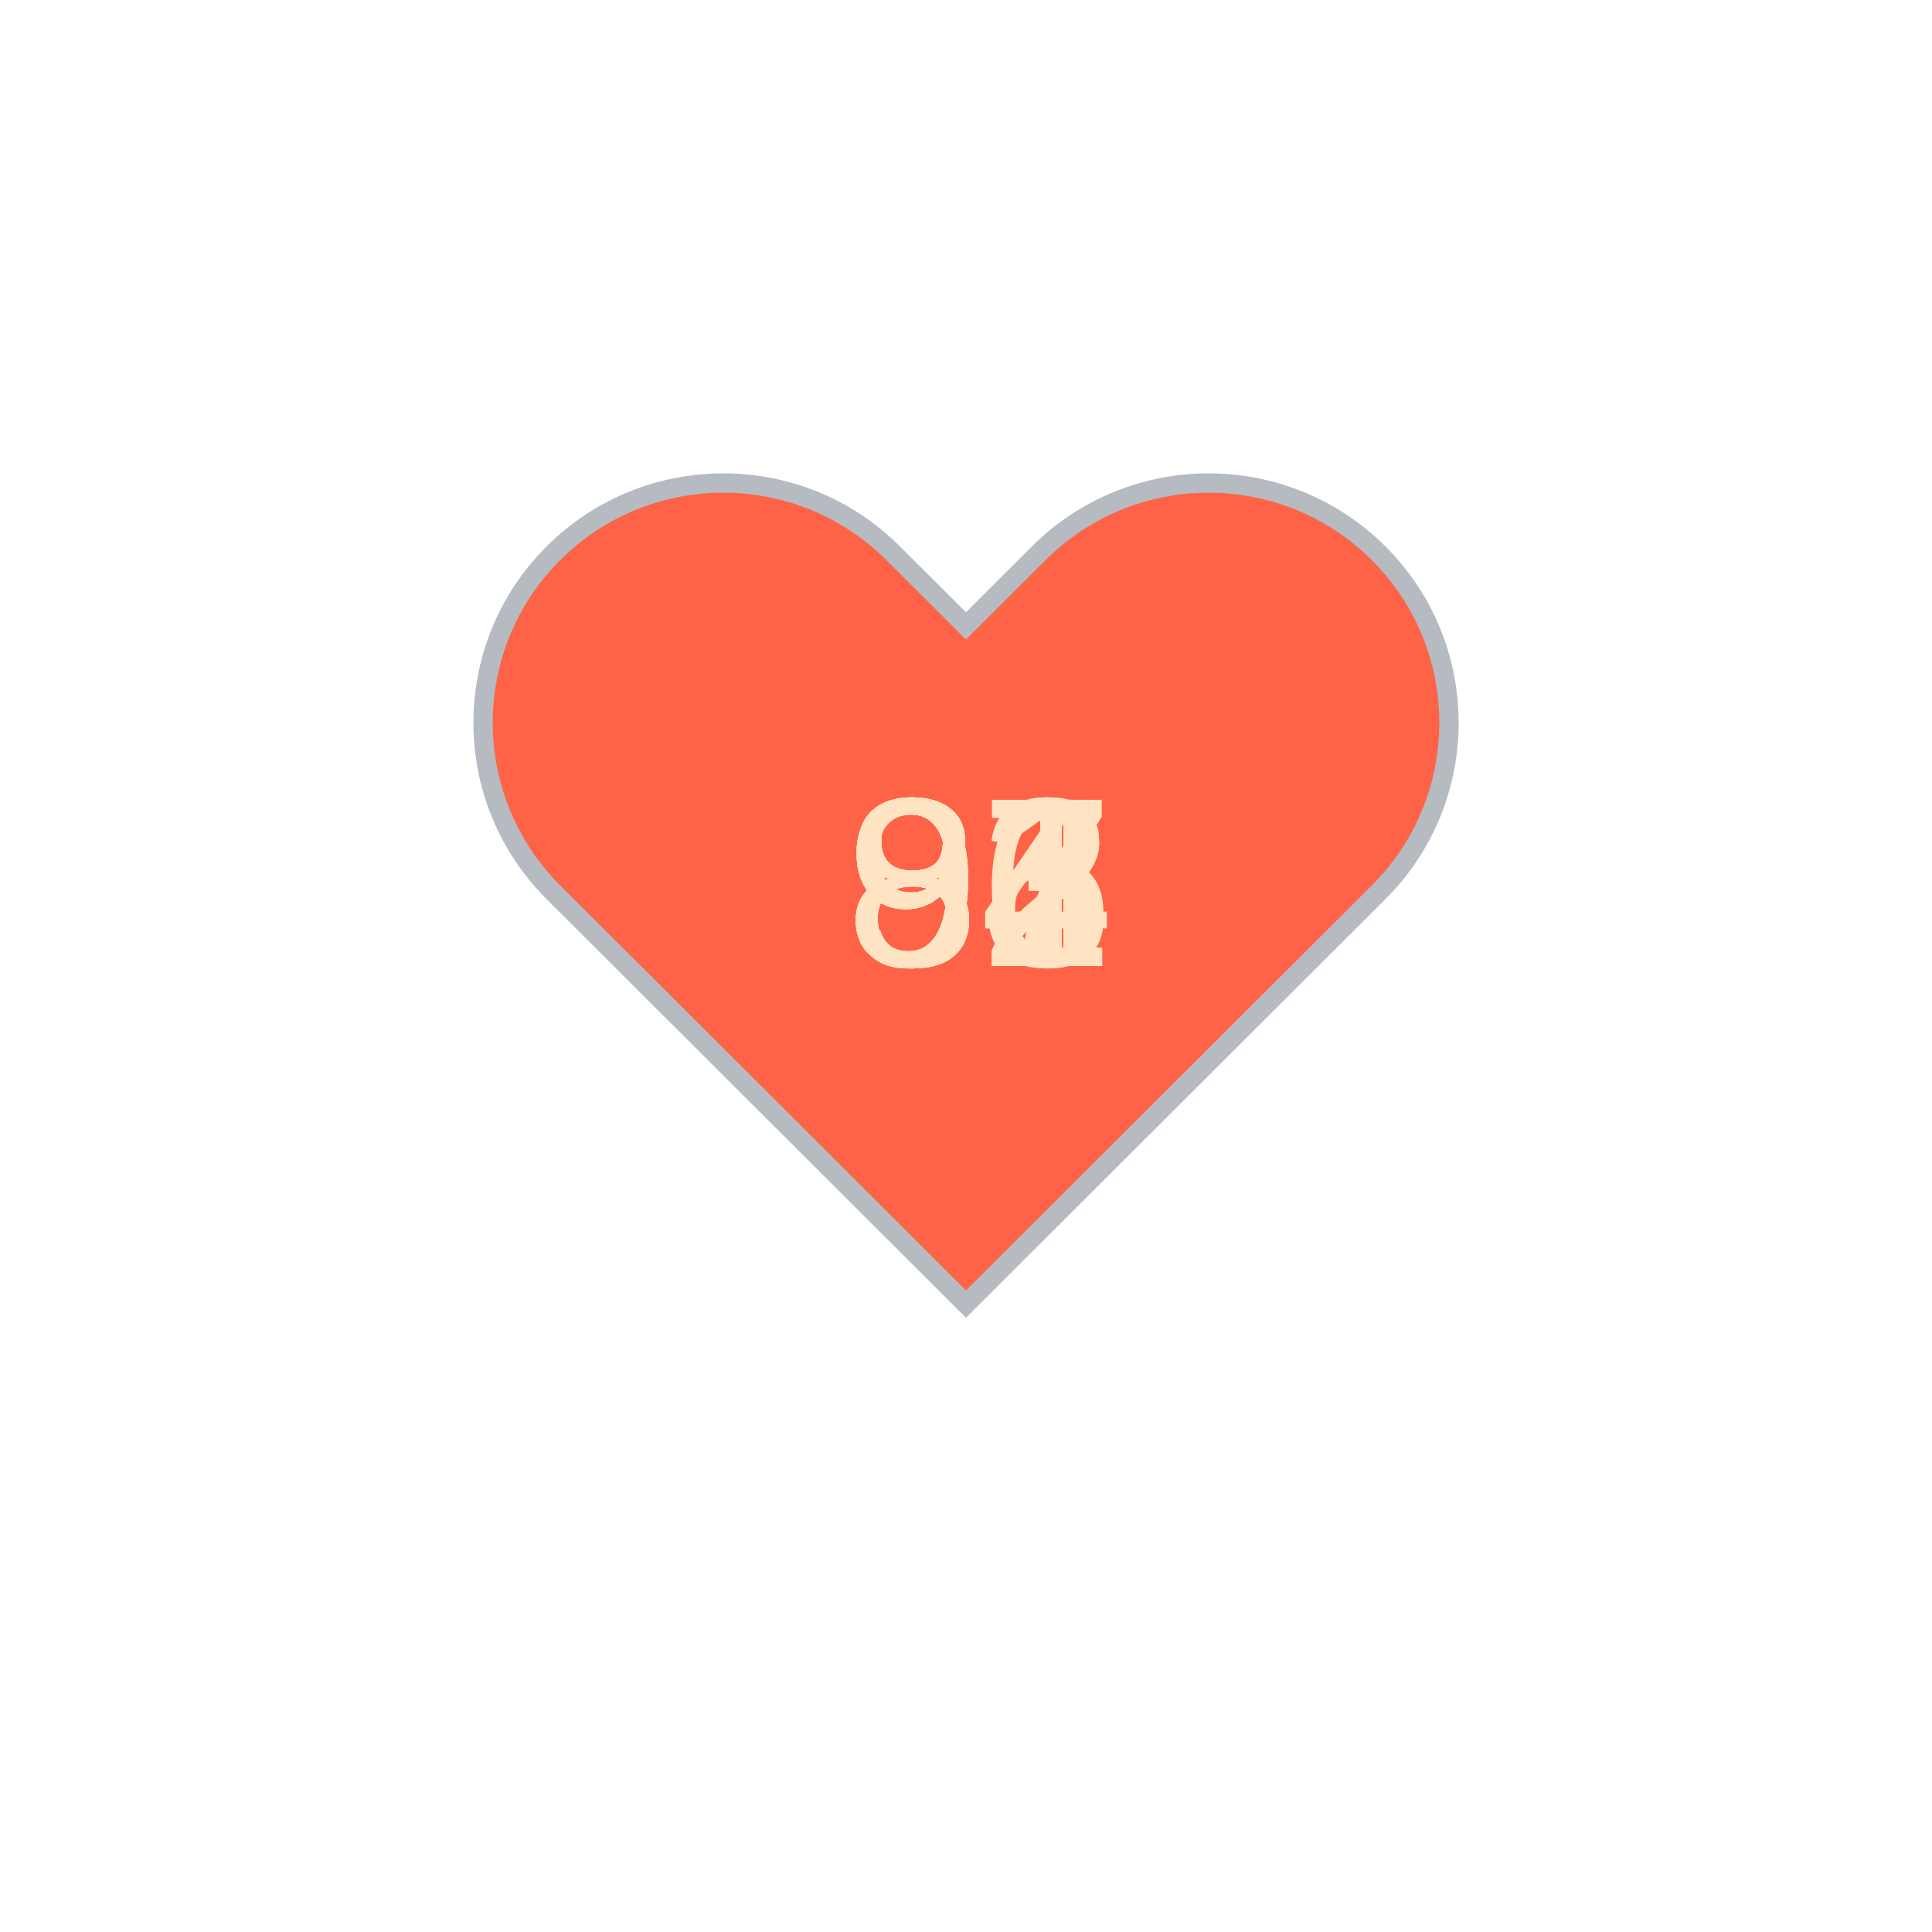
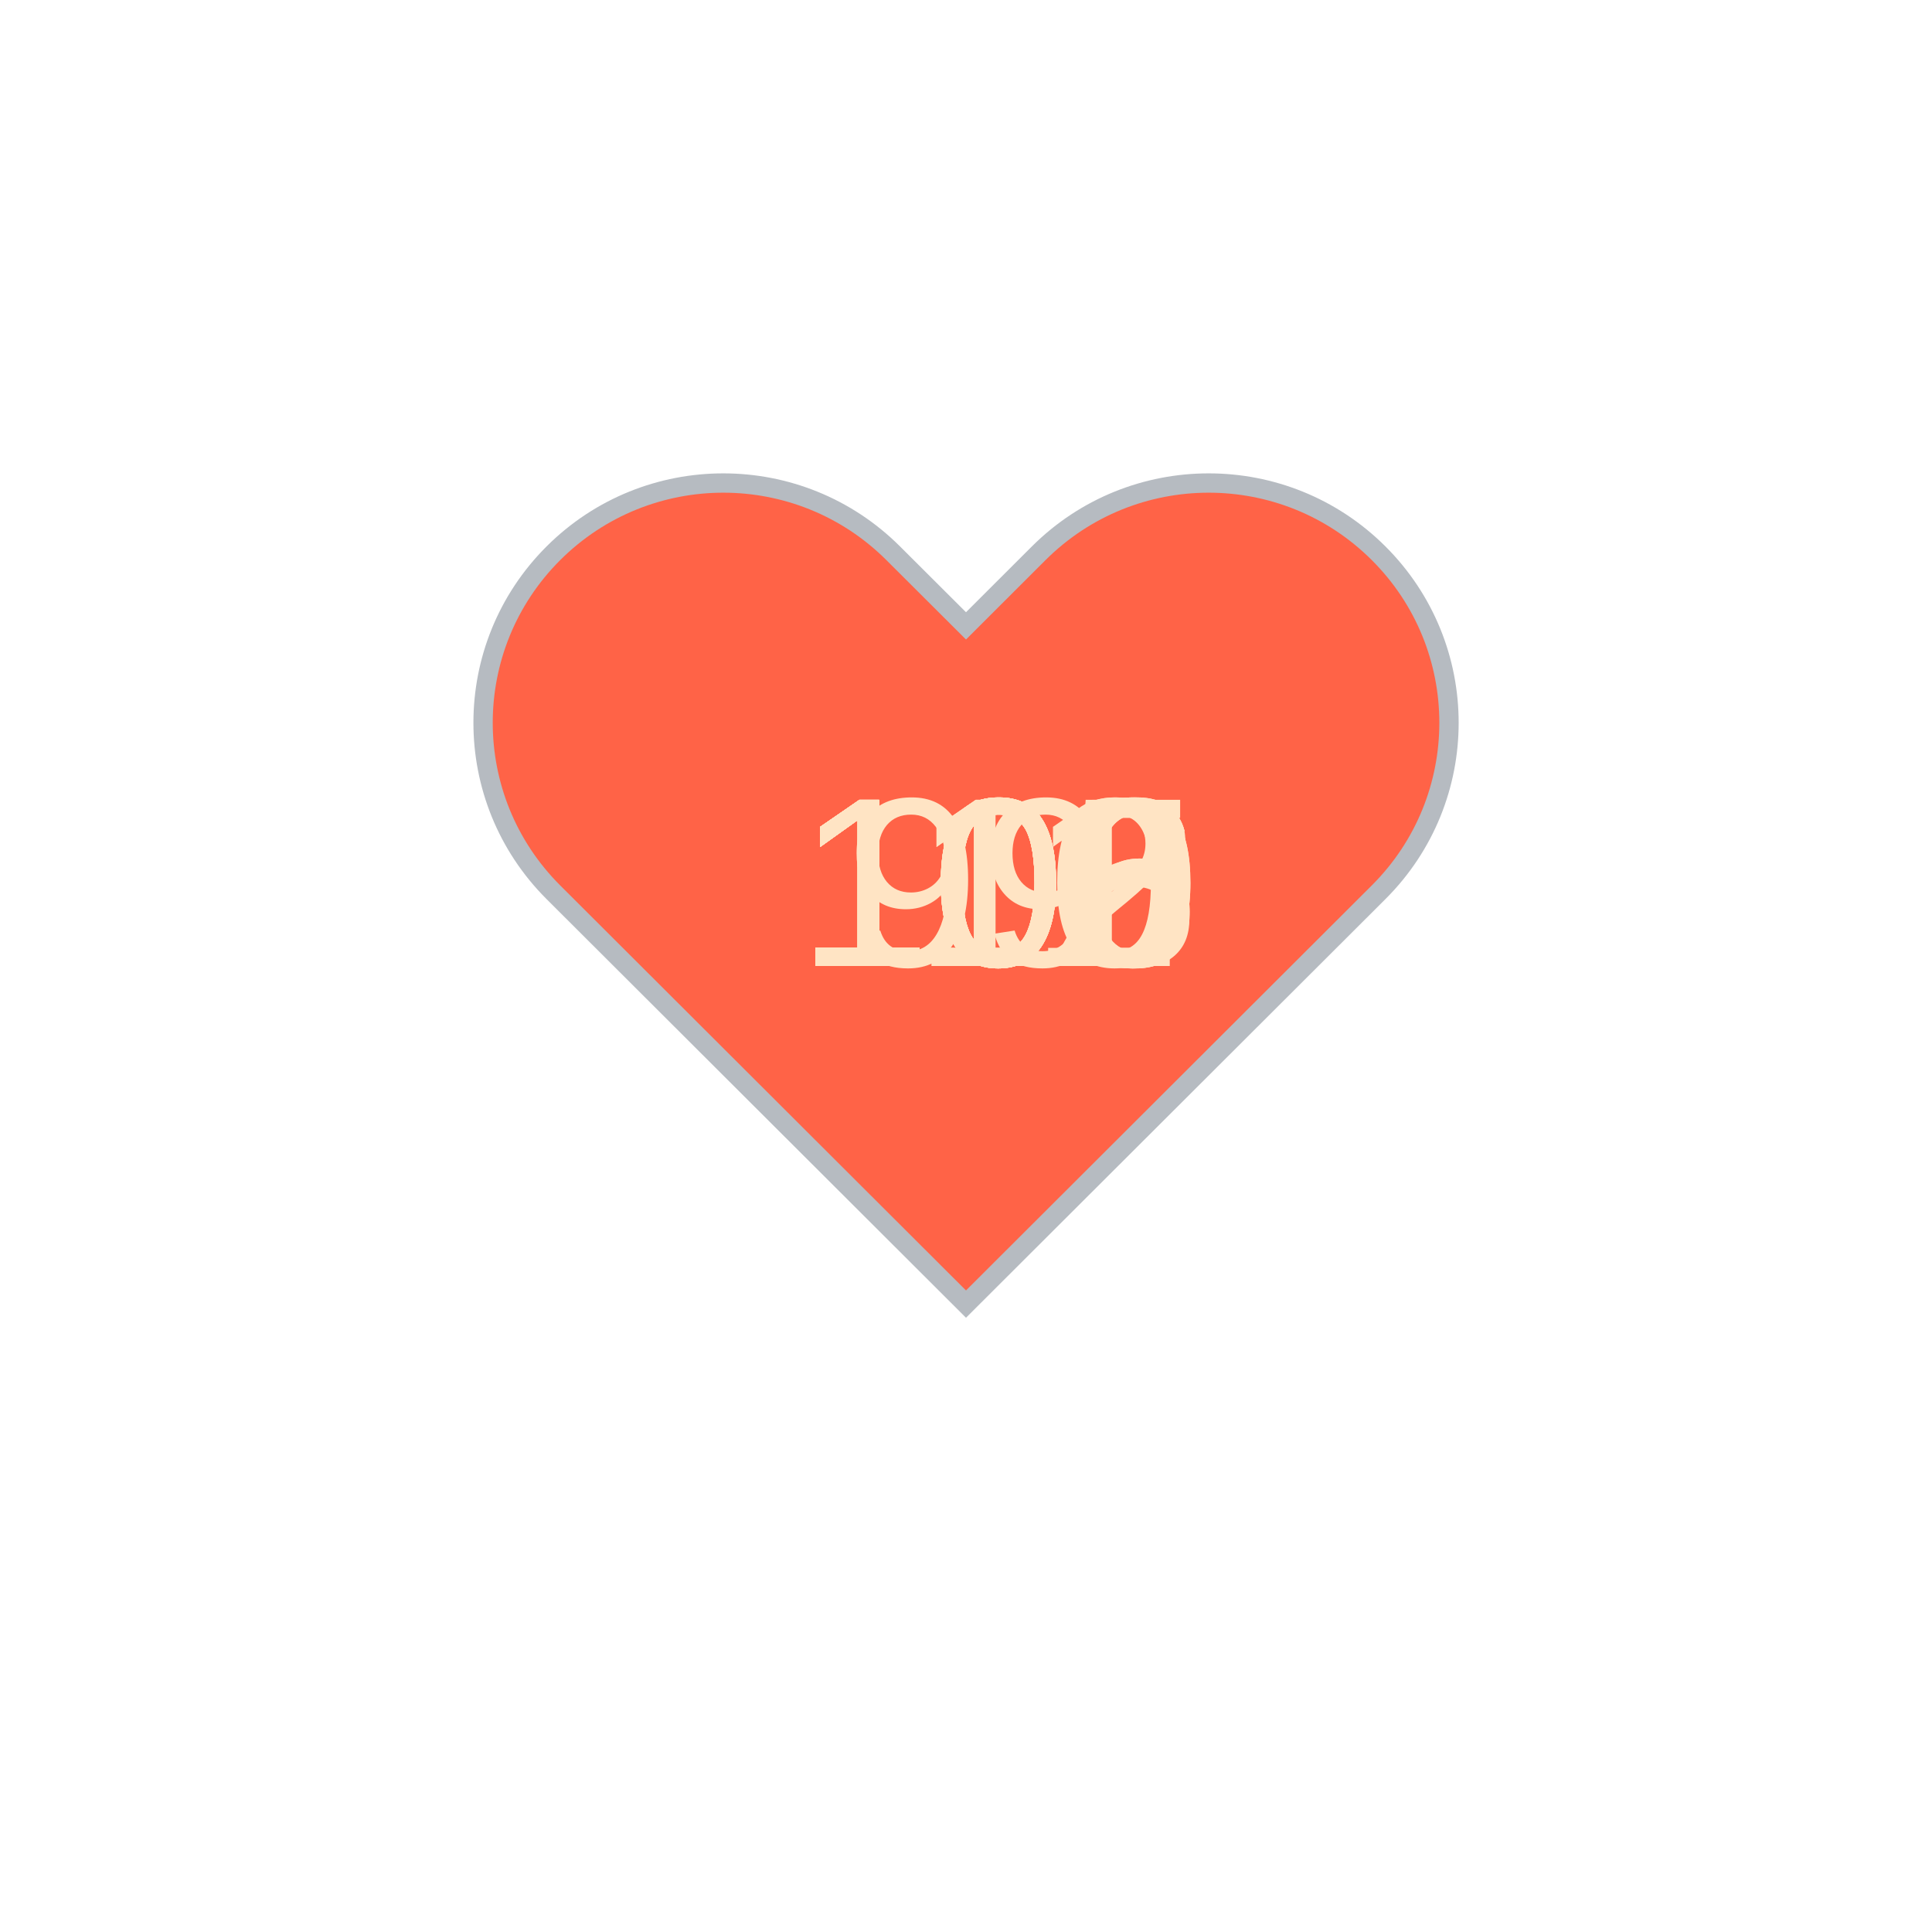
<svg xmlns="http://www.w3.org/2000/svg" baseProfile="full" height="150" version="1.1" viewBox="0,0,200,200" width="150">
  <defs />
  <g transform="translate(100 100)">
    <path d="M92.71,7.27L92.71,7.27c-9.71-9.69-25.46-9.69-35.18,0L50,14.79l-7.54-7.52C32.75-2.42,17-2.42,7.29,7.27v0 c-9.71,9.69-9.71,25.41,0,35.1L50,85l42.71-42.63C102.43,32.68,102.43,16.96,92.71,7.27z" fill="tomato" stroke="#B6BBC1" stroke-width="2" transform="translate(-50 -50)" />
    <animateTransform additive="sum" attributeName="transform" dur="1.2s" repeatCount="indefinite" type="scale" values="1; 1.5; 1.25; 1.5; 1.5; 1;" />
-     <text fill="bisque" style="font-size:25px; font-family:Arial" transform="translate(-12.5 0)">96<animate attributeName="visibility" dur="12.0s" keyTimes="0;0.1;0.2;0.3;0.4;0.5;0.6;0.7;0.8;0.9;1.0" repeatCount="indefinite" values="visible;hidden;hidden;hidden;hidden;hidden;hidden;hidden;hidden;hidden;hidden" />
+     <text fill="bisque" style="font-size:25px; font-family:Arial" transform="translate(-17.5 0)">110<animate attributeName="visibility" dur="12.0s" keyTimes="0;0.1;0.2;0.3;0.4;0.5;0.6;0.7;0.8;0.9;1.0" repeatCount="indefinite" values="visible;hidden;hidden;hidden;hidden;hidden;hidden;hidden;hidden;hidden;hidden" />
    </text>
-     <text fill="bisque" style="font-size:25px; font-family:Arial" transform="translate(-12.5 0)">91<animate attributeName="visibility" dur="12.0s" keyTimes="0;0.1;0.2;0.3;0.4;0.5;0.6;0.7;0.8;0.9;1.0" repeatCount="indefinite" values="hidden;visible;hidden;hidden;hidden;hidden;hidden;hidden;hidden;hidden;hidden" />
+     <text fill="bisque" style="font-size:25px; font-family:Arial" transform="translate(-17.5 0)">105<animate attributeName="visibility" dur="12.0s" keyTimes="0;0.1;0.2;0.3;0.4;0.5;0.6;0.7;0.8;0.9;1.0" repeatCount="indefinite" values="hidden;visible;hidden;hidden;hidden;hidden;hidden;hidden;hidden;hidden;hidden" />
    </text>
-     <text fill="bisque" style="font-size:25px; font-family:Arial" transform="translate(-12.5 0)">92<animate attributeName="visibility" dur="12.0s" keyTimes="0;0.1;0.2;0.3;0.4;0.5;0.6;0.7;0.8;0.9;1.0" repeatCount="indefinite" values="hidden;hidden;visible;hidden;hidden;hidden;hidden;hidden;hidden;hidden;hidden" />
+     <text fill="bisque" style="font-size:25px; font-family:Arial" transform="translate(-17.5 0)">108<animate attributeName="visibility" dur="12.0s" keyTimes="0;0.1;0.2;0.3;0.4;0.5;0.6;0.7;0.8;0.9;1.0" repeatCount="indefinite" values="hidden;hidden;visible;hidden;hidden;hidden;hidden;hidden;hidden;hidden;hidden" />
    </text>
-     <text fill="bisque" style="font-size:25px; font-family:Arial" transform="translate(-12.5 0)">84<animate attributeName="visibility" dur="12.0s" keyTimes="0;0.1;0.2;0.3;0.4;0.5;0.6;0.7;0.8;0.9;1.0" repeatCount="indefinite" values="hidden;hidden;hidden;visible;hidden;hidden;hidden;hidden;hidden;hidden;hidden" />
+     <text fill="bisque" style="font-size:25px; font-family:Arial" transform="translate(-17.5 0)">111<animate attributeName="visibility" dur="12.0s" keyTimes="0;0.1;0.2;0.3;0.4;0.5;0.6;0.7;0.8;0.9;1.0" repeatCount="indefinite" values="hidden;hidden;hidden;visible;hidden;hidden;hidden;hidden;hidden;hidden;hidden" />
    </text>
-     <text fill="bisque" style="font-size:25px; font-family:Arial" transform="translate(-12.5 0)">82<animate attributeName="visibility" dur="12.0s" keyTimes="0;0.1;0.2;0.3;0.4;0.5;0.6;0.7;0.8;0.9;1.0" repeatCount="indefinite" values="hidden;hidden;hidden;hidden;visible;hidden;hidden;hidden;hidden;hidden;hidden" />
+     <text fill="bisque" style="font-size:25px; font-family:Arial" transform="translate(-17.5 0)">112<animate attributeName="visibility" dur="12.0s" keyTimes="0;0.1;0.2;0.3;0.4;0.5;0.6;0.7;0.8;0.9;1.0" repeatCount="indefinite" values="hidden;hidden;hidden;hidden;visible;hidden;hidden;hidden;hidden;hidden;hidden" />
    </text>
-     <text fill="bisque" style="font-size:25px; font-family:Arial" transform="translate(-12.5 0)">92<animate attributeName="visibility" dur="12.0s" keyTimes="0;0.1;0.2;0.3;0.4;0.5;0.6;0.7;0.8;0.9;1.0" repeatCount="indefinite" values="hidden;hidden;hidden;hidden;hidden;visible;hidden;hidden;hidden;hidden;hidden" />
+     <text fill="bisque" style="font-size:25px; font-family:Arial" transform="translate(-17.5 0)">106<animate attributeName="visibility" dur="12.0s" keyTimes="0;0.1;0.2;0.3;0.4;0.5;0.6;0.7;0.8;0.9;1.0" repeatCount="indefinite" values="hidden;hidden;hidden;hidden;hidden;visible;hidden;hidden;hidden;hidden;hidden" />
    </text>
-     <text fill="bisque" style="font-size:25px; font-family:Arial" transform="translate(-12.5 0)">81<animate attributeName="visibility" dur="12.0s" keyTimes="0;0.1;0.2;0.3;0.4;0.5;0.6;0.7;0.8;0.9;1.0" repeatCount="indefinite" values="hidden;hidden;hidden;hidden;hidden;hidden;visible;hidden;hidden;hidden;hidden" />
+     <text fill="bisque" style="font-size:25px; font-family:Arial" transform="translate(-17.5 0)">106<animate attributeName="visibility" dur="12.0s" keyTimes="0;0.1;0.2;0.3;0.4;0.5;0.6;0.7;0.8;0.9;1.0" repeatCount="indefinite" values="hidden;hidden;hidden;hidden;hidden;hidden;visible;hidden;hidden;hidden;hidden" />
    </text>
-     <text fill="bisque" style="font-size:25px; font-family:Arial" transform="translate(-12.5 0)">87<animate attributeName="visibility" dur="12.0s" keyTimes="0;0.1;0.2;0.3;0.4;0.5;0.6;0.7;0.8;0.9;1.0" repeatCount="indefinite" values="hidden;hidden;hidden;hidden;hidden;hidden;hidden;visible;hidden;hidden;hidden" />
+     <text fill="bisque" style="font-size:25px; font-family:Arial" transform="translate(-17.5 0)">100<animate attributeName="visibility" dur="12.0s" keyTimes="0;0.1;0.2;0.3;0.4;0.5;0.6;0.7;0.8;0.9;1.0" repeatCount="indefinite" values="hidden;hidden;hidden;hidden;hidden;hidden;hidden;visible;hidden;hidden;hidden" />
    </text>
-     <text fill="bisque" style="font-size:25px; font-family:Arial" transform="translate(-12.5 0)">83<animate attributeName="visibility" dur="12.0s" keyTimes="0;0.1;0.2;0.3;0.4;0.5;0.6;0.7;0.8;0.9;1.0" repeatCount="indefinite" values="hidden;hidden;hidden;hidden;hidden;hidden;hidden;hidden;visible;hidden;hidden" />
+     <text fill="bisque" style="font-size:25px; font-family:Arial" transform="translate(-17.5 0)">100<animate attributeName="visibility" dur="12.0s" keyTimes="0;0.1;0.2;0.3;0.4;0.5;0.6;0.7;0.8;0.9;1.0" repeatCount="indefinite" values="hidden;hidden;hidden;hidden;hidden;hidden;hidden;hidden;visible;hidden;hidden" />
    </text>
-     <text fill="bisque" style="font-size:25px; font-family:Arial" transform="translate(-12.5 0)">83<animate attributeName="visibility" dur="12.0s" keyTimes="0;0.1;0.2;0.3;0.4;0.5;0.6;0.7;0.8;0.9;1.0" repeatCount="indefinite" values="hidden;hidden;hidden;hidden;hidden;hidden;hidden;hidden;hidden;visible;hidden" />
+     <text fill="bisque" style="font-size:25px; font-family:Arial" transform="translate(-12.5 0)">99<animate attributeName="visibility" dur="12.0s" keyTimes="0;0.1;0.2;0.3;0.4;0.5;0.6;0.7;0.8;0.9;1.0" repeatCount="indefinite" values="hidden;hidden;hidden;hidden;hidden;hidden;hidden;hidden;hidden;visible;hidden" />
    </text>
  </g>
</svg>
